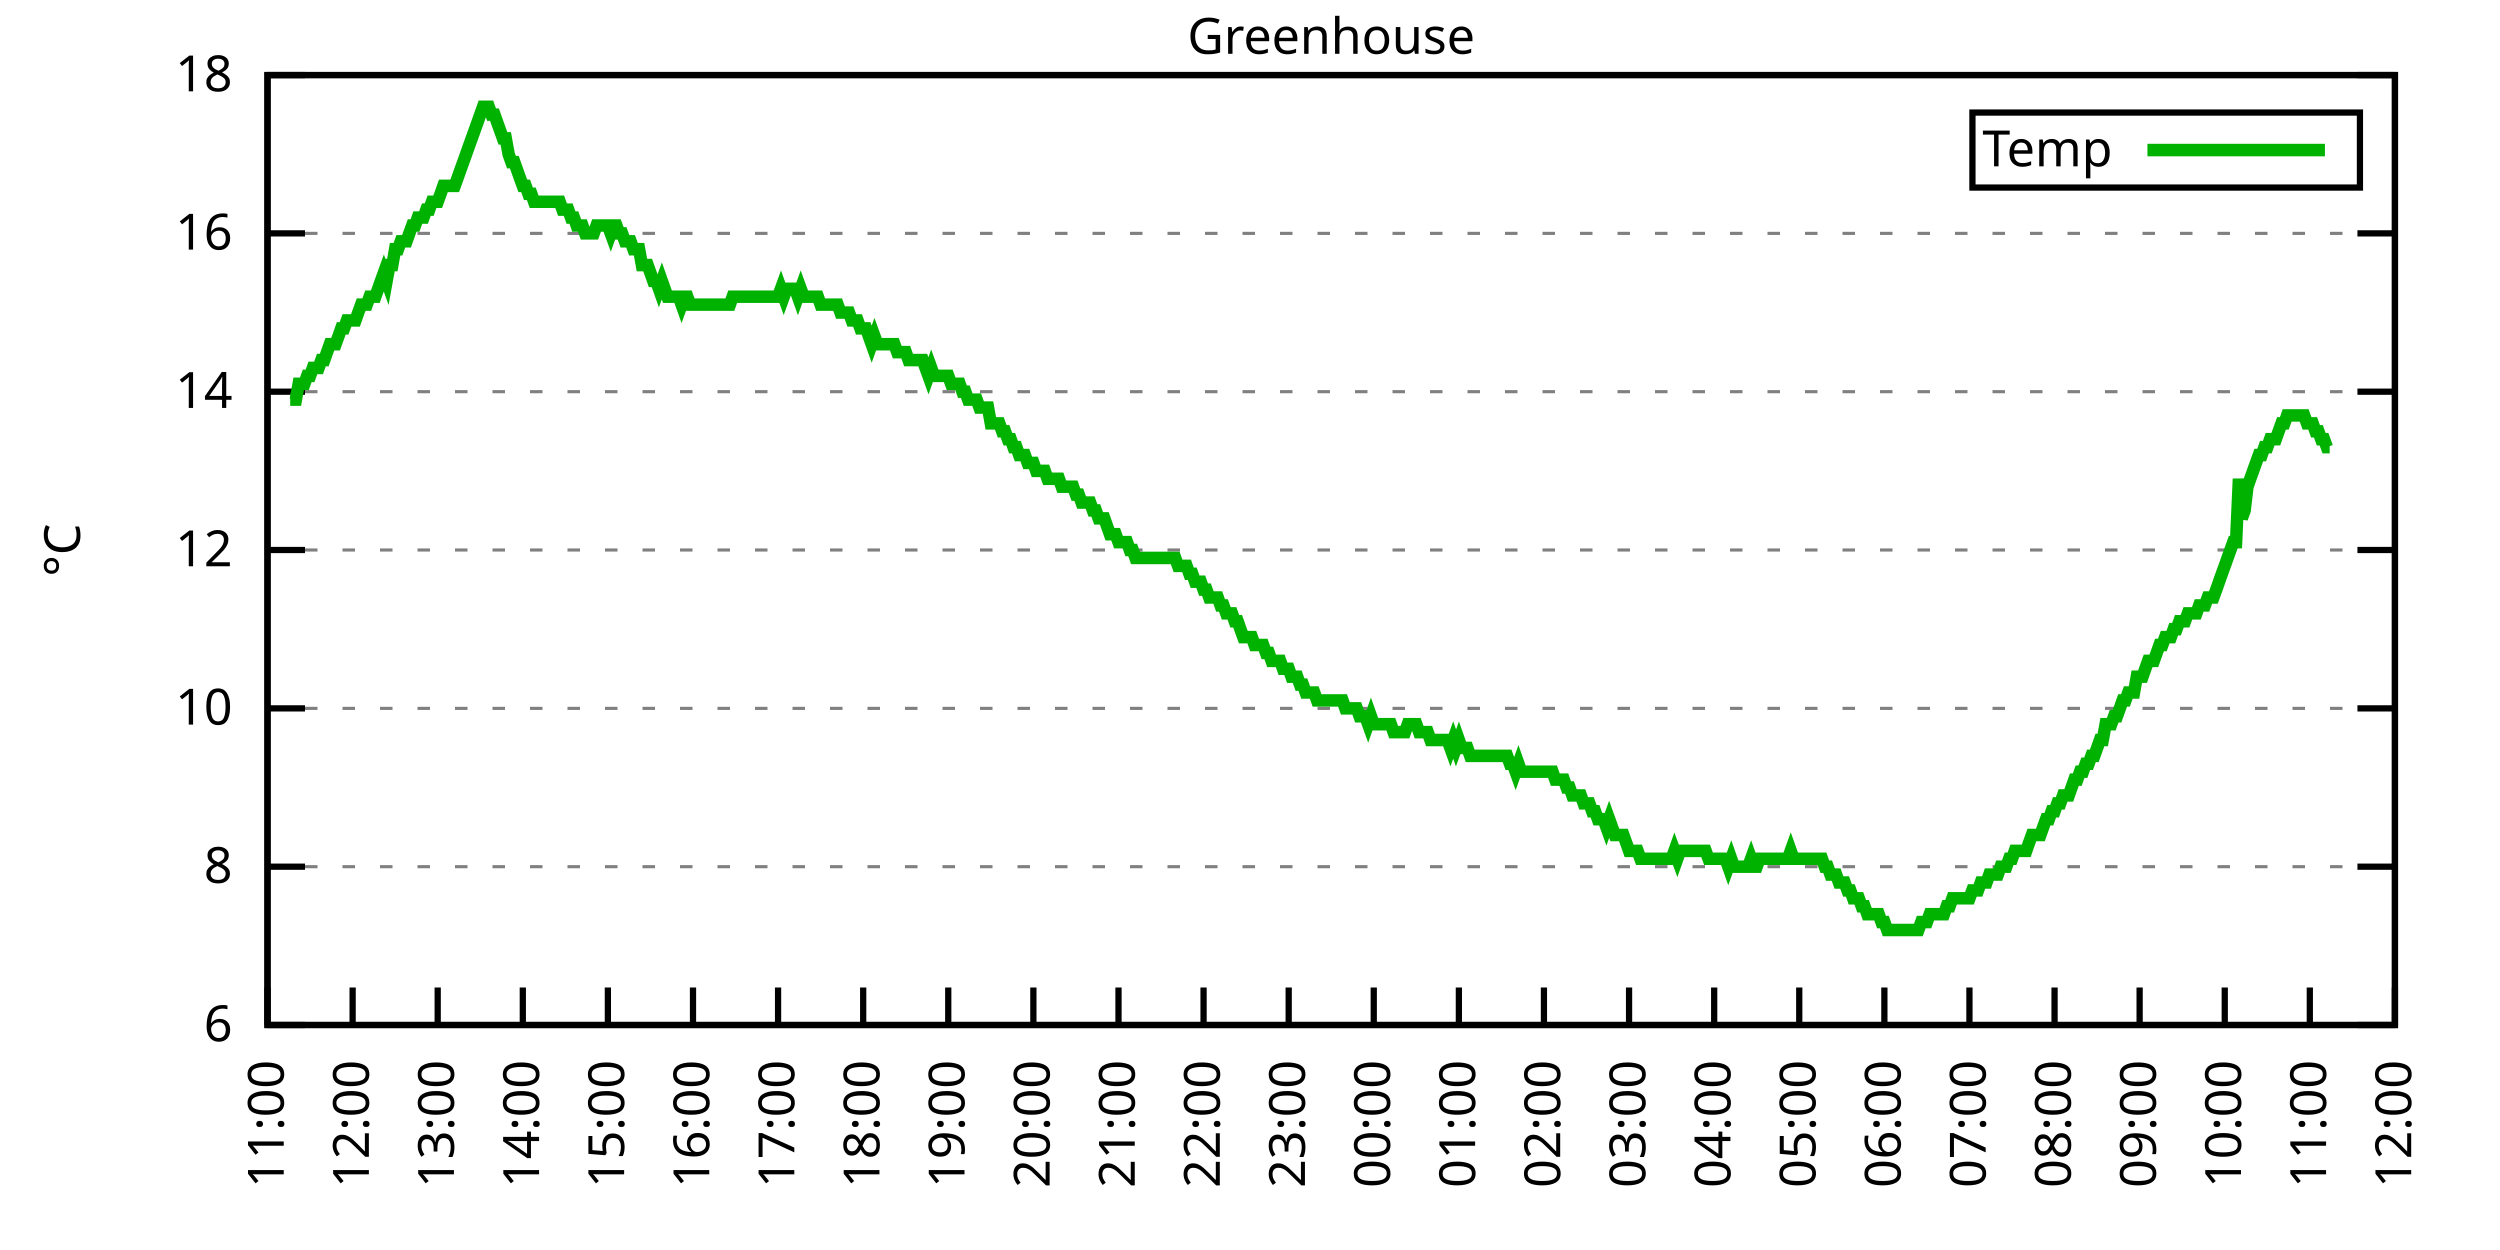
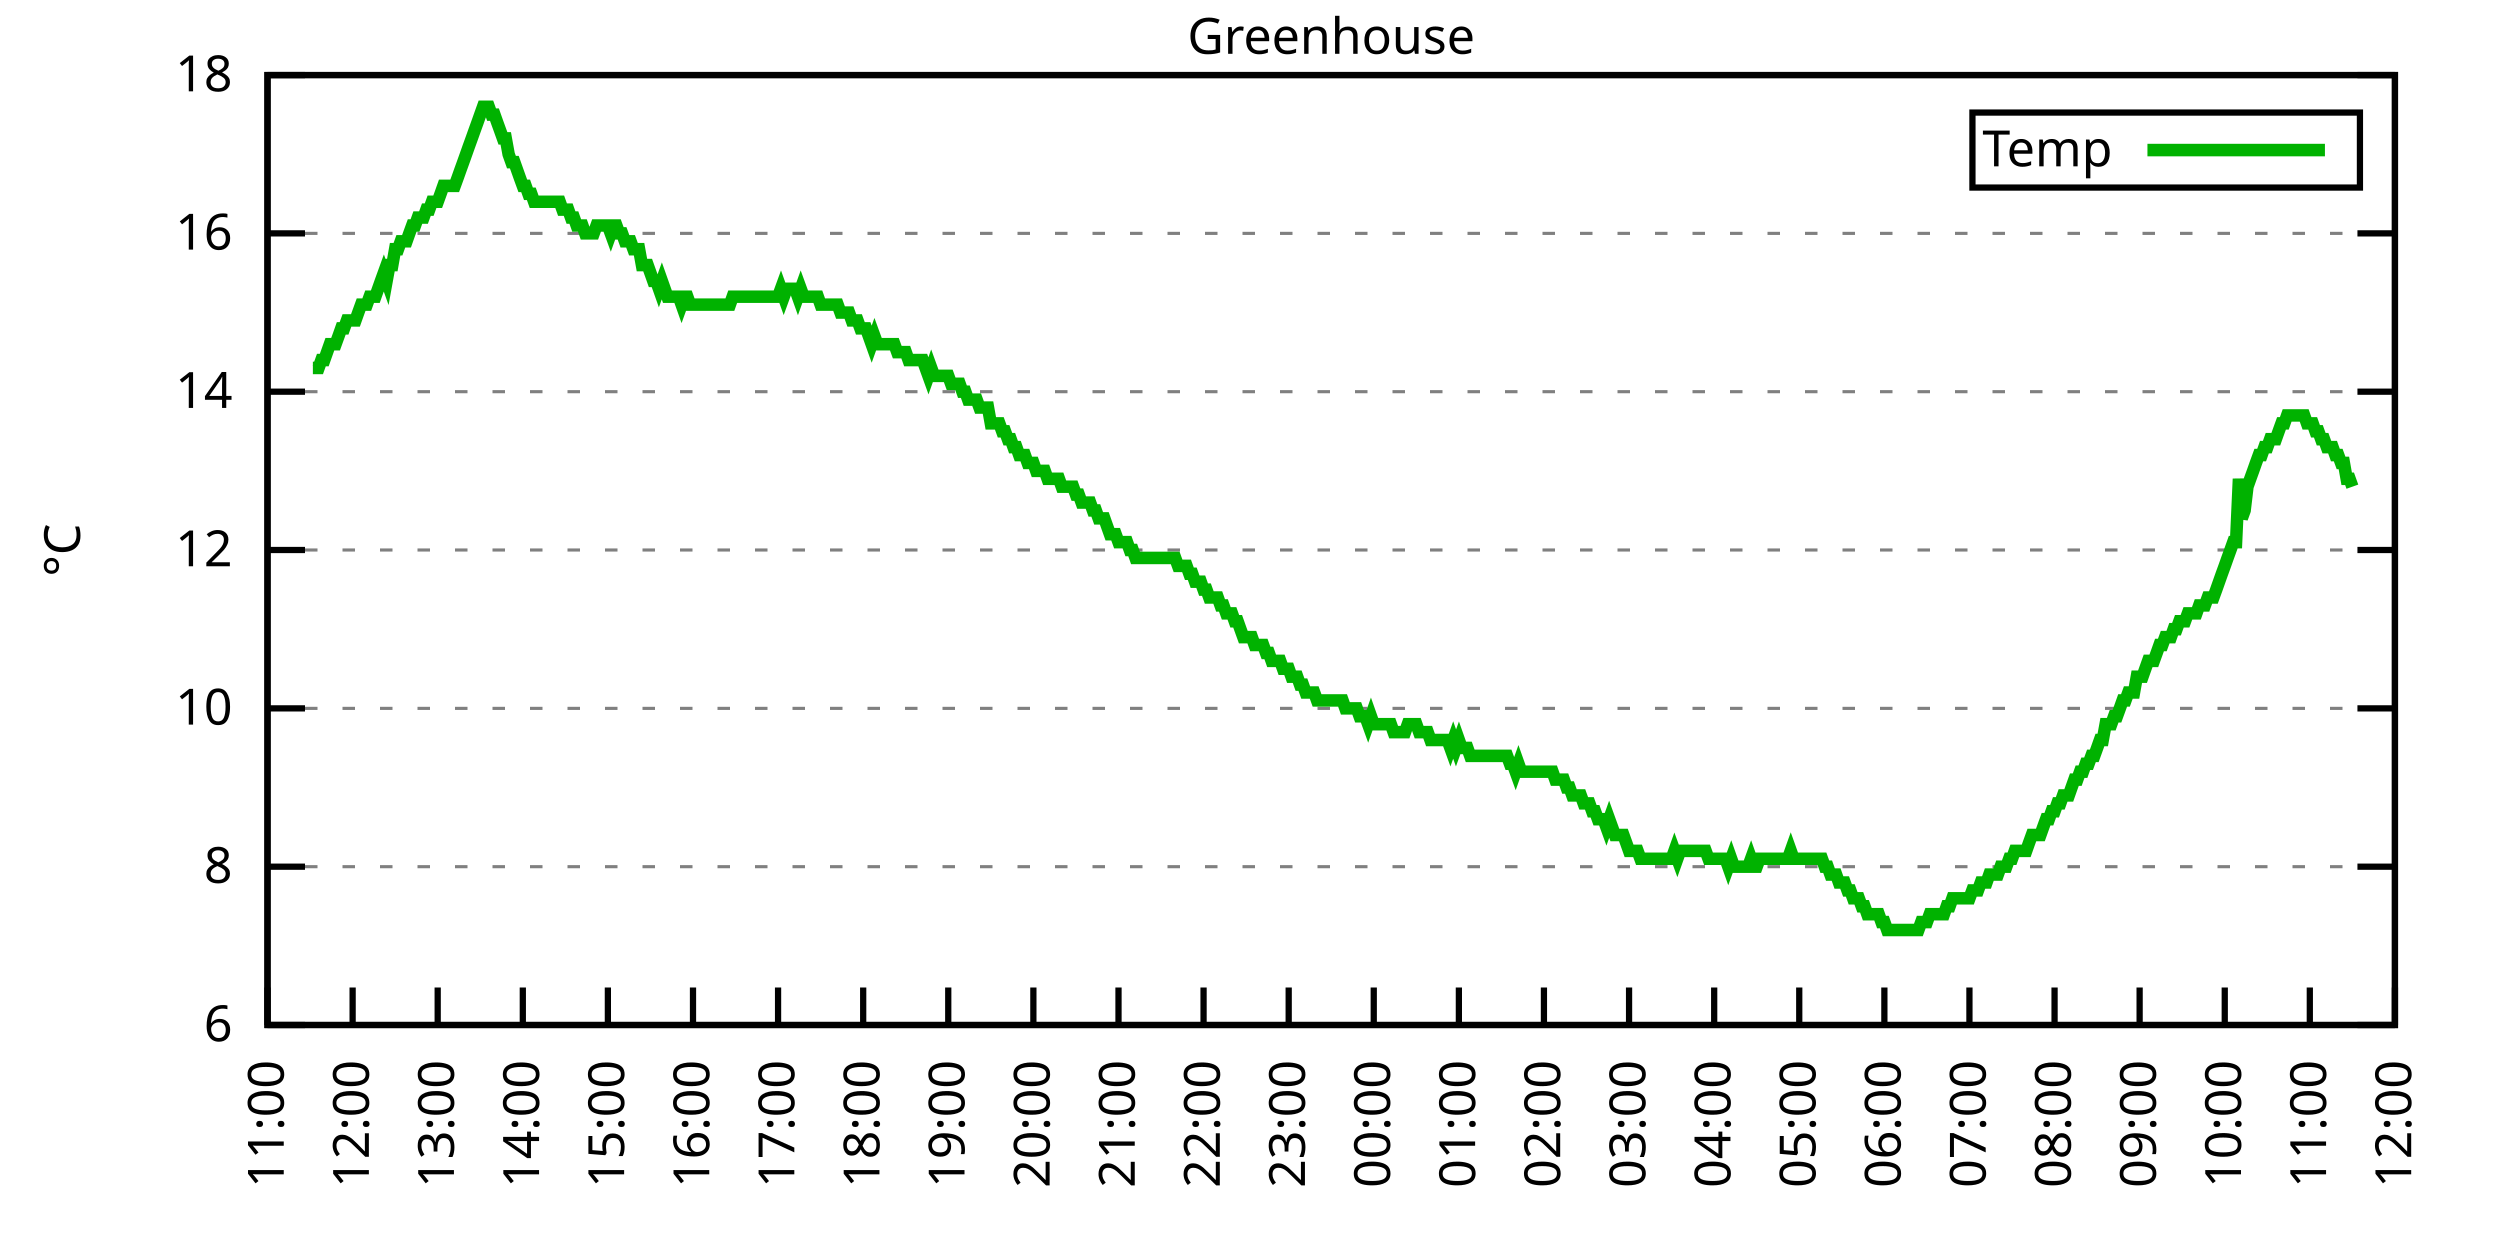
<svg xmlns="http://www.w3.org/2000/svg" xmlns:xlink="http://www.w3.org/1999/xlink" width="400" height="200" viewBox="0 0 400 200">
  <g id="gnuplot_canvas">
    <rect x="0" y="0" width="400" height="200" fill="none" />
    <defs>
      <circle id="gpDot" r="0.5" stroke-width="0.5" stroke="currentColor" />
      <path id="gpPt0" stroke-width="0.333" stroke="currentColor" d="M-1,0 h2 M0,-1 v2" />
      <path id="gpPt1" stroke-width="0.333" stroke="currentColor" d="M-1,-1 L1,1 M1,-1 L-1,1" />
      <path id="gpPt2" stroke-width="0.333" stroke="currentColor" d="M-1,0 L1,0 M0,-1 L0,1 M-1,-1 L1,1 M-1,1 L1,-1" />
      <rect id="gpPt3" stroke-width="0.333" stroke="currentColor" x="-1" y="-1" width="2" height="2" />
      <rect id="gpPt4" stroke-width="0.333" stroke="currentColor" fill="currentColor" x="-1" y="-1" width="2" height="2" />
      <circle id="gpPt5" stroke-width="0.333" stroke="currentColor" cx="0" cy="0" r="1" />
      <use xlink:href="#gpPt5" id="gpPt6" fill="currentColor" stroke="none" />
      <path id="gpPt7" stroke-width="0.333" stroke="currentColor" d="M0,-1.33 L-1.33,0.67 L1.33,0.67 z" />
      <use xlink:href="#gpPt7" id="gpPt8" fill="currentColor" stroke="none" />
      <use xlink:href="#gpPt7" id="gpPt9" stroke="currentColor" transform="rotate(180)" />
      <use xlink:href="#gpPt9" id="gpPt10" fill="currentColor" stroke="none" />
      <use xlink:href="#gpPt3" id="gpPt11" stroke="currentColor" transform="rotate(45)" />
      <use xlink:href="#gpPt11" id="gpPt12" fill="currentColor" stroke="none" />
      <path id="gpPt13" stroke-width="0.333" stroke="currentColor" d="M0,1.330 L1.265,0.411 L0.782,-1.067 L-0.782,-1.076 L-1.265,0.411 z" />
      <use xlink:href="#gpPt13" id="gpPt14" fill="currentColor" stroke="none" />
      <filter id="textbox" filterUnits="objectBoundingBox" x="0" y="0" height="1" width="1">
        <feFlood flood-color="white" flood-opacity="1" result="bgnd" />
        <feComposite in="SourceGraphic" in2="bgnd" operator="atop" />
      </filter>
      <filter id="greybox" filterUnits="objectBoundingBox" x="0" y="0" height="1" width="1">
        <feFlood flood-color="lightgrey" flood-opacity="1" result="grey" />
        <feComposite in="SourceGraphic" in2="grey" operator="atop" />
      </filter>
    </defs>
    <g fill="none" color="white" stroke="currentColor" stroke-width="1.00" stroke-linecap="butt" stroke-linejoin="miter">
</g>
    <g fill="none" color="black" stroke="currentColor" stroke-width="1.00" stroke-linecap="butt" stroke-linejoin="miter">
      <g stroke="none" shape-rendering="crispEdges">
        <polygon fill="rgb(255, 255, 255)" points="42.80,164.00 383.18,164.00 383.18,12.02 42.80,12.02 " />
      </g>
    </g>
    <g fill="none" color="black" stroke="currentColor" stroke-width="1.00" stroke-linecap="butt" stroke-linejoin="miter">
</g>
    <g fill="none" color="black" stroke="black" stroke-width="0.50" stroke-linecap="butt" stroke-linejoin="miter">
</g>
    <g fill="none" color="gray" stroke="currentColor" stroke-width="0.50" stroke-linecap="butt" stroke-linejoin="miter">
      <path stroke="gray" stroke-dasharray="2,4" class="gridline" d="M42.80,164.00 L383.19,164.00  " />
    </g>
    <g fill="none" color="gray" stroke="gray" stroke-width="1.00" stroke-linecap="butt" stroke-linejoin="miter">
</g>
    <g fill="none" color="black" stroke="currentColor" stroke-width="1.00" stroke-linecap="butt" stroke-linejoin="miter">
      <path stroke="black" d="M42.80,164.00 L48.80,164.00 M383.19,164.00 L377.19,164.00  " />
      <g transform="translate(37.20,166.60)" stroke="none" fill="black" font-family="Sans" font-size="8.00" text-anchor="end">
        <text>
          <tspan font-family="Sans"> 6</tspan>
        </text>
      </g>
    </g>
    <g fill="none" color="black" stroke="currentColor" stroke-width="1.00" stroke-linecap="butt" stroke-linejoin="miter">
</g>
    <g fill="none" color="black" stroke="black" stroke-width="0.50" stroke-linecap="butt" stroke-linejoin="miter">
</g>
    <g fill="none" color="gray" stroke="currentColor" stroke-width="0.50" stroke-linecap="butt" stroke-linejoin="miter">
      <path stroke="gray" stroke-dasharray="2,4" class="gridline" d="M42.80,138.67 L383.19,138.67  " />
    </g>
    <g fill="none" color="gray" stroke="gray" stroke-width="1.00" stroke-linecap="butt" stroke-linejoin="miter">
</g>
    <g fill="none" color="black" stroke="currentColor" stroke-width="1.00" stroke-linecap="butt" stroke-linejoin="miter">
      <path stroke="black" d="M42.80,138.67 L48.80,138.67 M383.19,138.67 L377.19,138.67  " />
      <g transform="translate(37.20,141.27)" stroke="none" fill="black" font-family="Sans" font-size="8.00" text-anchor="end">
        <text>
          <tspan font-family="Sans"> 8</tspan>
        </text>
      </g>
    </g>
    <g fill="none" color="black" stroke="currentColor" stroke-width="1.00" stroke-linecap="butt" stroke-linejoin="miter">
</g>
    <g fill="none" color="black" stroke="black" stroke-width="0.50" stroke-linecap="butt" stroke-linejoin="miter">
</g>
    <g fill="none" color="gray" stroke="currentColor" stroke-width="0.50" stroke-linecap="butt" stroke-linejoin="miter">
      <path stroke="gray" stroke-dasharray="2,4" class="gridline" d="M42.80,113.34 L383.19,113.34  " />
    </g>
    <g fill="none" color="gray" stroke="gray" stroke-width="1.00" stroke-linecap="butt" stroke-linejoin="miter">
</g>
    <g fill="none" color="black" stroke="currentColor" stroke-width="1.00" stroke-linecap="butt" stroke-linejoin="miter">
      <path stroke="black" d="M42.80,113.34 L48.80,113.34 M383.19,113.34 L377.19,113.34  " />
      <g transform="translate(37.20,115.94)" stroke="none" fill="black" font-family="Sans" font-size="8.00" text-anchor="end">
        <text>
          <tspan font-family="Sans"> 10</tspan>
        </text>
      </g>
    </g>
    <g fill="none" color="black" stroke="currentColor" stroke-width="1.00" stroke-linecap="butt" stroke-linejoin="miter">
</g>
    <g fill="none" color="black" stroke="black" stroke-width="0.50" stroke-linecap="butt" stroke-linejoin="miter">
</g>
    <g fill="none" color="gray" stroke="currentColor" stroke-width="0.50" stroke-linecap="butt" stroke-linejoin="miter">
      <path stroke="gray" stroke-dasharray="2,4" class="gridline" d="M42.80,88.00 L383.19,88.00  " />
    </g>
    <g fill="none" color="gray" stroke="gray" stroke-width="1.00" stroke-linecap="butt" stroke-linejoin="miter">
</g>
    <g fill="none" color="black" stroke="currentColor" stroke-width="1.00" stroke-linecap="butt" stroke-linejoin="miter">
      <path stroke="black" d="M42.80,88.00 L48.80,88.00 M383.19,88.00 L377.19,88.00  " />
      <g transform="translate(37.20,90.60)" stroke="none" fill="black" font-family="Sans" font-size="8.00" text-anchor="end">
        <text>
          <tspan font-family="Sans"> 12</tspan>
        </text>
      </g>
    </g>
    <g fill="none" color="black" stroke="currentColor" stroke-width="1.00" stroke-linecap="butt" stroke-linejoin="miter">
</g>
    <g fill="none" color="black" stroke="black" stroke-width="0.50" stroke-linecap="butt" stroke-linejoin="miter">
</g>
    <g fill="none" color="gray" stroke="currentColor" stroke-width="0.50" stroke-linecap="butt" stroke-linejoin="miter">
      <path stroke="gray" stroke-dasharray="2,4" class="gridline" d="M42.80,62.67 L383.19,62.67  " />
    </g>
    <g fill="none" color="gray" stroke="gray" stroke-width="1.00" stroke-linecap="butt" stroke-linejoin="miter">
</g>
    <g fill="none" color="black" stroke="currentColor" stroke-width="1.00" stroke-linecap="butt" stroke-linejoin="miter">
      <path stroke="black" d="M42.80,62.67 L48.80,62.67 M383.19,62.67 L377.19,62.67  " />
      <g transform="translate(37.20,65.27)" stroke="none" fill="black" font-family="Sans" font-size="8.00" text-anchor="end">
        <text>
          <tspan font-family="Sans"> 14</tspan>
        </text>
      </g>
    </g>
    <g fill="none" color="black" stroke="currentColor" stroke-width="1.00" stroke-linecap="butt" stroke-linejoin="miter">
</g>
    <g fill="none" color="black" stroke="black" stroke-width="0.50" stroke-linecap="butt" stroke-linejoin="miter">
</g>
    <g fill="none" color="gray" stroke="currentColor" stroke-width="0.50" stroke-linecap="butt" stroke-linejoin="miter">
      <path stroke="gray" stroke-dasharray="2,4" class="gridline" d="M42.80,37.34 L383.19,37.34  " />
    </g>
    <g fill="none" color="gray" stroke="gray" stroke-width="1.00" stroke-linecap="butt" stroke-linejoin="miter">
</g>
    <g fill="none" color="black" stroke="currentColor" stroke-width="1.00" stroke-linecap="butt" stroke-linejoin="miter">
      <path stroke="black" d="M42.80,37.34 L48.80,37.34 M383.19,37.34 L377.19,37.34  " />
      <g transform="translate(37.20,39.94)" stroke="none" fill="black" font-family="Sans" font-size="8.00" text-anchor="end">
        <text>
          <tspan font-family="Sans"> 16</tspan>
        </text>
      </g>
    </g>
    <g fill="none" color="black" stroke="currentColor" stroke-width="1.00" stroke-linecap="butt" stroke-linejoin="miter">
</g>
    <g fill="none" color="black" stroke="black" stroke-width="0.50" stroke-linecap="butt" stroke-linejoin="miter">
</g>
    <g fill="none" color="gray" stroke="currentColor" stroke-width="0.50" stroke-linecap="butt" stroke-linejoin="miter">
      <path stroke="gray" stroke-dasharray="2,4" class="gridline" d="M42.80,12.01 L383.19,12.01  " />
    </g>
    <g fill="none" color="gray" stroke="gray" stroke-width="1.00" stroke-linecap="butt" stroke-linejoin="miter">
</g>
    <g fill="none" color="black" stroke="currentColor" stroke-width="1.00" stroke-linecap="butt" stroke-linejoin="miter">
      <path stroke="black" d="M42.80,12.01 L48.80,12.01 M383.19,12.01 L377.19,12.01  " />
      <g transform="translate(37.20,14.61)" stroke="none" fill="black" font-family="Sans" font-size="8.00" text-anchor="end">
        <text>
          <tspan font-family="Sans"> 18</tspan>
        </text>
      </g>
    </g>
    <g fill="none" color="black" stroke="currentColor" stroke-width="1.00" stroke-linecap="butt" stroke-linejoin="miter">
      <path stroke="black" d="M42.80,164.00 L42.80,158.00  " />
      <g transform="translate(45.40,169.60) rotate(270.00)" stroke="none" fill="black" font-family="Sans" font-size="8.00" text-anchor="end">
        <text>
          <tspan font-family="Sans">11:00</tspan>
        </text>
      </g>
    </g>
    <g fill="none" color="black" stroke="currentColor" stroke-width="1.00" stroke-linecap="butt" stroke-linejoin="miter">
      <path stroke="black" d="M56.42,164.00 L56.42,158.00  " />
      <g transform="translate(59.02,169.60) rotate(270.00)" stroke="none" fill="black" font-family="Sans" font-size="8.00" text-anchor="end">
        <text>
          <tspan font-family="Sans">12:00</tspan>
        </text>
      </g>
    </g>
    <g fill="none" color="black" stroke="currentColor" stroke-width="1.00" stroke-linecap="butt" stroke-linejoin="miter">
      <path stroke="black" d="M70.03,164.00 L70.03,158.00  " />
      <g transform="translate(72.63,169.60) rotate(270.00)" stroke="none" fill="black" font-family="Sans" font-size="8.00" text-anchor="end">
        <text>
          <tspan font-family="Sans">13:00</tspan>
        </text>
      </g>
    </g>
    <g fill="none" color="black" stroke="currentColor" stroke-width="1.00" stroke-linecap="butt" stroke-linejoin="miter">
      <path stroke="black" d="M83.65,164.00 L83.65,158.00  " />
      <g transform="translate(86.25,169.60) rotate(270.00)" stroke="none" fill="black" font-family="Sans" font-size="8.00" text-anchor="end">
        <text>
          <tspan font-family="Sans">14:00</tspan>
        </text>
      </g>
    </g>
    <g fill="none" color="black" stroke="currentColor" stroke-width="1.00" stroke-linecap="butt" stroke-linejoin="miter">
      <path stroke="black" d="M97.26,164.00 L97.26,158.00  " />
      <g transform="translate(99.86,169.60) rotate(270.00)" stroke="none" fill="black" font-family="Sans" font-size="8.00" text-anchor="end">
        <text>
          <tspan font-family="Sans">15:00</tspan>
        </text>
      </g>
    </g>
    <g fill="none" color="black" stroke="currentColor" stroke-width="1.00" stroke-linecap="butt" stroke-linejoin="miter">
      <path stroke="black" d="M110.88,164.00 L110.88,158.00  " />
      <g transform="translate(113.48,169.60) rotate(270.00)" stroke="none" fill="black" font-family="Sans" font-size="8.00" text-anchor="end">
        <text>
          <tspan font-family="Sans">16:00</tspan>
        </text>
      </g>
    </g>
    <g fill="none" color="black" stroke="currentColor" stroke-width="1.00" stroke-linecap="butt" stroke-linejoin="miter">
      <path stroke="black" d="M124.49,164.00 L124.49,158.00  " />
      <g transform="translate(127.09,169.60) rotate(270.00)" stroke="none" fill="black" font-family="Sans" font-size="8.00" text-anchor="end">
        <text>
          <tspan font-family="Sans">17:00</tspan>
        </text>
      </g>
    </g>
    <g fill="none" color="black" stroke="currentColor" stroke-width="1.00" stroke-linecap="butt" stroke-linejoin="miter">
      <path stroke="black" d="M138.11,164.00 L138.11,158.00  " />
      <g transform="translate(140.71,169.60) rotate(270.00)" stroke="none" fill="black" font-family="Sans" font-size="8.00" text-anchor="end">
        <text>
          <tspan font-family="Sans">18:00</tspan>
        </text>
      </g>
    </g>
    <g fill="none" color="black" stroke="currentColor" stroke-width="1.00" stroke-linecap="butt" stroke-linejoin="miter">
      <path stroke="black" d="M151.72,164.00 L151.72,158.00  " />
      <g transform="translate(154.32,169.60) rotate(270.00)" stroke="none" fill="black" font-family="Sans" font-size="8.00" text-anchor="end">
        <text>
          <tspan font-family="Sans">19:00</tspan>
        </text>
      </g>
    </g>
    <g fill="none" color="black" stroke="currentColor" stroke-width="1.00" stroke-linecap="butt" stroke-linejoin="miter">
      <path stroke="black" d="M165.34,164.00 L165.34,158.00  " />
      <g transform="translate(167.94,169.60) rotate(270.00)" stroke="none" fill="black" font-family="Sans" font-size="8.00" text-anchor="end">
        <text>
          <tspan font-family="Sans">20:00</tspan>
        </text>
      </g>
    </g>
    <g fill="none" color="black" stroke="currentColor" stroke-width="1.00" stroke-linecap="butt" stroke-linejoin="miter">
      <path stroke="black" d="M178.96,164.00 L178.96,158.00  " />
      <g transform="translate(181.56,169.60) rotate(270.00)" stroke="none" fill="black" font-family="Sans" font-size="8.00" text-anchor="end">
        <text>
          <tspan font-family="Sans">21:00</tspan>
        </text>
      </g>
    </g>
    <g fill="none" color="black" stroke="currentColor" stroke-width="1.00" stroke-linecap="butt" stroke-linejoin="miter">
      <path stroke="black" d="M192.57,164.00 L192.57,158.00  " />
      <g transform="translate(195.17,169.60) rotate(270.00)" stroke="none" fill="black" font-family="Sans" font-size="8.00" text-anchor="end">
        <text>
          <tspan font-family="Sans">22:00</tspan>
        </text>
      </g>
    </g>
    <g fill="none" color="black" stroke="currentColor" stroke-width="1.00" stroke-linecap="butt" stroke-linejoin="miter">
      <path stroke="black" d="M206.19,164.00 L206.19,158.00  " />
      <g transform="translate(208.79,169.60) rotate(270.00)" stroke="none" fill="black" font-family="Sans" font-size="8.00" text-anchor="end">
        <text>
          <tspan font-family="Sans">23:00</tspan>
        </text>
      </g>
    </g>
    <g fill="none" color="black" stroke="currentColor" stroke-width="1.00" stroke-linecap="butt" stroke-linejoin="miter">
      <path stroke="black" d="M219.80,164.00 L219.80,158.00  " />
      <g transform="translate(222.40,169.60) rotate(270.00)" stroke="none" fill="black" font-family="Sans" font-size="8.00" text-anchor="end">
        <text>
          <tspan font-family="Sans">00:00</tspan>
        </text>
      </g>
    </g>
    <g fill="none" color="black" stroke="currentColor" stroke-width="1.00" stroke-linecap="butt" stroke-linejoin="miter">
      <path stroke="black" d="M233.42,164.00 L233.42,158.00  " />
      <g transform="translate(236.02,169.60) rotate(270.00)" stroke="none" fill="black" font-family="Sans" font-size="8.00" text-anchor="end">
        <text>
          <tspan font-family="Sans">01:00</tspan>
        </text>
      </g>
    </g>
    <g fill="none" color="black" stroke="currentColor" stroke-width="1.00" stroke-linecap="butt" stroke-linejoin="miter">
      <path stroke="black" d="M247.03,164.00 L247.03,158.00  " />
      <g transform="translate(249.63,169.60) rotate(270.00)" stroke="none" fill="black" font-family="Sans" font-size="8.00" text-anchor="end">
        <text>
          <tspan font-family="Sans">02:00</tspan>
        </text>
      </g>
    </g>
    <g fill="none" color="black" stroke="currentColor" stroke-width="1.00" stroke-linecap="butt" stroke-linejoin="miter">
      <path stroke="black" d="M260.65,164.00 L260.65,158.00  " />
      <g transform="translate(263.25,169.60) rotate(270.00)" stroke="none" fill="black" font-family="Sans" font-size="8.00" text-anchor="end">
        <text>
          <tspan font-family="Sans">03:00</tspan>
        </text>
      </g>
    </g>
    <g fill="none" color="black" stroke="currentColor" stroke-width="1.00" stroke-linecap="butt" stroke-linejoin="miter">
      <path stroke="black" d="M274.27,164.00 L274.27,158.00  " />
      <g transform="translate(276.87,169.60) rotate(270.00)" stroke="none" fill="black" font-family="Sans" font-size="8.00" text-anchor="end">
        <text>
          <tspan font-family="Sans">04:00</tspan>
        </text>
      </g>
    </g>
    <g fill="none" color="black" stroke="currentColor" stroke-width="1.00" stroke-linecap="butt" stroke-linejoin="miter">
      <path stroke="black" d="M287.88,164.00 L287.88,158.00  " />
      <g transform="translate(290.48,169.60) rotate(270.00)" stroke="none" fill="black" font-family="Sans" font-size="8.00" text-anchor="end">
        <text>
          <tspan font-family="Sans">05:00</tspan>
        </text>
      </g>
    </g>
    <g fill="none" color="black" stroke="currentColor" stroke-width="1.00" stroke-linecap="butt" stroke-linejoin="miter">
      <path stroke="black" d="M301.50,164.00 L301.50,158.00  " />
      <g transform="translate(304.10,169.60) rotate(270.00)" stroke="none" fill="black" font-family="Sans" font-size="8.00" text-anchor="end">
        <text>
          <tspan font-family="Sans">06:00</tspan>
        </text>
      </g>
    </g>
    <g fill="none" color="black" stroke="currentColor" stroke-width="1.00" stroke-linecap="butt" stroke-linejoin="miter">
      <path stroke="black" d="M315.11,164.00 L315.11,158.00  " />
      <g transform="translate(317.71,169.60) rotate(270.00)" stroke="none" fill="black" font-family="Sans" font-size="8.00" text-anchor="end">
        <text>
          <tspan font-family="Sans">07:00</tspan>
        </text>
      </g>
    </g>
    <g fill="none" color="black" stroke="currentColor" stroke-width="1.00" stroke-linecap="butt" stroke-linejoin="miter">
      <path stroke="black" d="M328.73,164.00 L328.73,158.00  " />
      <g transform="translate(331.33,169.60) rotate(270.00)" stroke="none" fill="black" font-family="Sans" font-size="8.00" text-anchor="end">
        <text>
          <tspan font-family="Sans">08:00</tspan>
        </text>
      </g>
    </g>
    <g fill="none" color="black" stroke="currentColor" stroke-width="1.00" stroke-linecap="butt" stroke-linejoin="miter">
      <path stroke="black" d="M342.34,164.00 L342.34,158.00  " />
      <g transform="translate(344.94,169.60) rotate(270.00)" stroke="none" fill="black" font-family="Sans" font-size="8.00" text-anchor="end">
        <text>
          <tspan font-family="Sans">09:00</tspan>
        </text>
      </g>
    </g>
    <g fill="none" color="black" stroke="currentColor" stroke-width="1.00" stroke-linecap="butt" stroke-linejoin="miter">
      <path stroke="black" d="M355.96,164.00 L355.96,158.00  " />
      <g transform="translate(358.56,169.60) rotate(270.00)" stroke="none" fill="black" font-family="Sans" font-size="8.00" text-anchor="end">
        <text>
          <tspan font-family="Sans">10:00</tspan>
        </text>
      </g>
    </g>
    <g fill="none" color="black" stroke="currentColor" stroke-width="1.00" stroke-linecap="butt" stroke-linejoin="miter">
      <path stroke="black" d="M369.57,164.00 L369.57,158.00  " />
      <g transform="translate(372.17,169.60) rotate(270.00)" stroke="none" fill="black" font-family="Sans" font-size="8.00" text-anchor="end">
        <text>
          <tspan font-family="Sans">11:00</tspan>
        </text>
      </g>
    </g>
    <g fill="none" color="black" stroke="currentColor" stroke-width="1.00" stroke-linecap="butt" stroke-linejoin="miter">
      <path stroke="black" d="M383.19,164.00 L383.19,158.00  " />
      <g transform="translate(385.79,169.60) rotate(270.00)" stroke="none" fill="black" font-family="Sans" font-size="8.00" text-anchor="end">
        <text>
          <tspan font-family="Sans">12:00</tspan>
        </text>
      </g>
    </g>
    <g fill="none" color="black" stroke="currentColor" stroke-width="1.00" stroke-linecap="butt" stroke-linejoin="miter">
</g>
    <g fill="none" color="black" stroke="currentColor" stroke-width="1.00" stroke-linecap="butt" stroke-linejoin="miter">
      <path stroke="black" d="M42.80,12.01 L42.80,164.00 L383.19,164.00 L383.19,12.01 L42.80,12.01 Z  " />
    </g>
    <g fill="none" color="black" stroke="currentColor" stroke-width="1.00" stroke-linecap="butt" stroke-linejoin="miter">
</g>
    <g fill="none" color="black" stroke="currentColor" stroke-width="1.00" stroke-linecap="butt" stroke-linejoin="miter">
      <path stroke="black" d="M315.59,30.01 L315.59,18.01 L377.59,18.01 L377.59,30.01 L315.59,30.01 Z  " />
    </g>
    <g id="Greenhouse_plot_1">
      <g fill="none" color="white" stroke="black" stroke-width="2.00" stroke-linecap="butt" stroke-linejoin="miter">
</g>
      <g fill="none" color="black" stroke="currentColor" stroke-width="2.00" stroke-linecap="butt" stroke-linejoin="miter">
        <g transform="translate(337.99,26.61)" stroke="none" fill="black" font-family="Sans" font-size="8.00" text-anchor="end">
          <text>
            <tspan font-family="Sans">Temp</tspan>
          </text>
        </g>
      </g>
      <g fill="none" color="black" stroke="currentColor" stroke-width="2.00" stroke-linecap="butt" stroke-linejoin="miter">
-         <path stroke="rgb(  0, 178,   0)" d="M343.59,24.01 L371.99,24.01 M46.43,63.94 L46.88,63.94 L47.34,63.94 L47.79,61.41 L48.25,61.41 L48.70,61.41   L49.15,60.14 L49.61,60.14 L50.06,58.87 L50.52,58.87 L50.97,58.87 L51.42,57.61 L51.88,57.61 L52.33,56.34   L52.78,55.07 L53.24,55.07 L53.69,55.07 L54.15,53.81 L54.60,52.54 L55.05,52.54 L55.51,51.27 L55.96,51.27   L56.42,51.27 L56.87,51.27 L57.32,50.01 L57.78,48.74 L58.23,48.74 L58.68,48.74 L59.14,47.47 L59.59,47.47   L60.05,47.47 L60.50,46.21 L60.95,44.94 L61.41,43.67 L61.86,44.94 L62.32,42.41 L62.77,42.41 L63.22,39.87   L63.68,39.87 L64.13,38.61 L64.58,38.61 L65.04,38.61 L65.49,37.34 L65.95,36.08 L66.40,36.08 L66.85,34.81   L67.31,34.81 L67.76,34.81 L68.22,33.54 L68.67,33.54 L69.12,32.28 L69.58,32.28 L70.03,32.28 L70.49,31.01   L70.94,29.74 L71.39,29.74 L71.85,29.74 L72.30,29.74 L72.75,29.74 L73.21,28.48 L73.66,27.21 L74.12,25.94   L74.57,24.68 L75.02,23.41 L75.48,22.14 L75.93,20.88 L76.39,19.61 L76.84,18.34 L77.29,17.08 L77.75,17.08   L78.20,17.08 L78.65,18.34 L79.11,18.34 L79.56,19.61 L80.02,20.88 L80.47,22.14 L80.92,22.14 L81.38,24.68   L81.83,25.94 L82.29,25.94 L82.74,27.21 L83.19,28.48 L83.65,29.74 L84.10,29.74 L84.55,31.01 L85.01,31.01   L85.46,32.28 L85.92,32.28 L86.37,32.28 L86.82,32.28 L87.28,32.28 L87.73,32.28 L88.19,32.28 L88.64,32.28   L89.09,32.28 L89.55,32.28 L90.00,33.54 L90.45,33.54 L90.91,33.54 L91.36,34.81 L91.82,34.81 L92.27,36.08   L92.72,36.08 L93.18,36.08 L93.63,37.34 L94.09,37.34 L94.54,37.34 L94.99,37.34 L95.45,36.08 L95.90,36.08   L96.35,36.08 L96.81,36.08 L97.26,36.08 L97.72,37.34 L98.17,36.08 L98.62,36.08 L99.08,37.34 L99.53,37.34   L99.99,38.61 L100.44,38.61 L100.89,38.61 L101.35,39.87 L101.80,39.87 L102.25,39.87 L102.71,42.41 L103.16,42.41   L103.62,42.41 L104.07,43.67 L104.52,44.94 L104.98,44.94 L105.43,46.21 L105.89,44.94 L106.34,46.21 L106.79,47.47   L107.25,47.47 L107.70,47.47 L108.15,47.47 L108.61,47.47 L109.06,48.74 L109.52,47.47 L109.97,47.47 L110.42,48.74   L110.88,48.74 L111.33,48.74 L111.79,48.74 L112.24,48.74 L112.69,48.74 L113.15,48.74 L113.60,48.74 L114.05,48.74   L114.51,48.74 L114.96,48.74 L115.42,48.74 L115.87,48.74 L116.32,48.74 L116.78,48.74 L117.23,47.47 L117.69,47.47   L118.14,47.47 L118.59,47.47 L119.05,47.47 L119.50,47.47 L119.96,47.47 L120.41,47.47 L120.86,47.47 L121.32,47.47   L121.77,47.47 L122.22,47.47 L122.68,47.47 L123.13,47.47 L123.59,47.47 L124.04,47.47 L124.49,47.47 L124.95,46.21   L125.40,47.47 L125.86,46.21 L126.31,46.21 L126.76,46.21 L127.22,46.21 L127.67,47.47 L128.12,46.21 L128.58,47.47   L129.03,47.47 L129.49,47.47 L129.94,47.47 L130.39,47.47 L130.85,47.47 L131.30,48.74 L131.76,48.74 L132.21,48.74   L132.66,48.74 L133.12,48.74 L133.57,48.74 L134.02,48.74 L134.48,50.01 L134.93,50.01 L135.39,50.01 L135.84,50.01   L136.29,51.27 L136.75,51.27 L137.20,51.27 L137.66,52.54 L138.11,52.54 L138.56,52.54 L139.02,53.81 L139.47,55.07   L139.92,53.81 L140.38,55.07 L140.83,55.07 L141.29,55.07 L141.74,55.07 L142.19,55.07 L142.65,55.07 L143.10,55.07   L143.56,56.34 L144.01,56.34 L144.46,56.34 L144.92,56.34 L145.37,57.61 L145.82,57.61 L146.28,57.61 L146.73,57.61   L147.19,57.61 L147.64,57.61 L148.09,58.87 L148.55,60.14 L149.00,58.87 L149.46,60.14 L149.91,60.14 L150.36,60.14   L150.82,60.14 L151.27,60.14 L151.72,60.14 L152.18,61.41 L152.63,61.41 L153.09,61.41 L153.54,61.41 L153.99,62.67   L154.45,62.67 L154.90,63.94 L155.36,63.94 L155.81,63.94 L156.26,63.94 L156.72,65.21 L157.17,65.21 L157.62,65.21   L158.08,65.21 L158.53,67.74 L158.99,67.74 L159.44,67.74 L159.89,67.74 L160.35,69.01 L160.80,69.01 L161.26,70.27   L161.71,70.27 L162.16,71.54 L162.62,71.54 L163.07,72.81 L163.52,72.81 L163.98,72.81 L164.43,74.07 L164.89,74.07   L165.34,74.07 L165.79,75.34 L166.25,75.34 L166.70,75.34 L167.16,75.34 L167.61,76.61 L168.06,76.61 L168.52,76.61   L168.97,76.61 L169.43,76.61 L169.88,77.87 L170.33,77.87 L170.79,77.87 L171.24,77.87 L171.69,77.87 L172.15,79.14   L172.60,79.14 L173.06,80.41 L173.51,80.41 L173.96,80.41 L174.42,80.41 L174.87,81.67 L175.33,81.67 L175.78,82.94   L176.23,82.94 L176.69,82.94 L177.14,84.21 L177.59,85.47 L178.05,85.47 L178.50,85.47 L178.96,86.74 L179.41,86.74   L179.86,86.74 L180.32,86.74 L180.77,88.00 L181.23,88.00 L181.68,89.27 L182.13,89.27 L182.59,89.27 L183.04,89.27   L183.49,89.27 L183.95,89.27 L184.40,89.27 L184.86,89.27 L185.31,89.27 L185.76,89.27 L186.22,89.27 L186.67,89.27   L187.13,89.27 L187.58,89.27 L188.03,89.27 L188.49,90.54 L188.94,90.54 L189.39,90.54 L189.85,90.54 L190.30,91.80   L190.76,91.80 L191.21,93.07 L191.66,93.07 L192.12,93.07 L192.57,94.34 L193.03,94.34 L193.48,95.60 L193.93,95.60   L194.39,95.60 L194.84,95.60 L195.29,96.87 L195.75,96.87 L196.20,98.14 L196.66,98.14 L197.11,98.14 L197.56,99.40   L198.02,99.40 L198.47,100.67 L198.93,101.94 L199.38,101.94 L199.83,101.94 L200.29,101.94 L200.74,103.20 L201.19,103.20   L201.65,103.20 L202.10,103.20 L202.56,104.47 L203.01,104.47 L203.46,105.74 L203.92,105.74 L204.37,105.74 L204.83,105.74   L205.28,107.00 L205.73,107.00 L206.19,107.00 L206.64,108.27 L207.09,108.27 L207.55,108.27 L208.00,109.54 L208.46,109.54   L208.91,110.80 L209.36,110.80 L209.82,110.80 L210.27,110.80 L210.73,112.07 L211.18,112.07 L211.63,112.07 L212.09,112.07   L212.54,112.07 L213.00,112.07 L213.45,112.07 L213.90,112.07 L214.36,112.07 L214.81,112.07 L215.26,113.34 L215.72,113.34   L216.17,113.34 L216.63,113.34 L217.08,113.34 L217.53,114.60 L217.99,114.60 L218.44,114.60 L218.90,115.87 L219.35,114.60   L219.80,115.87 L220.26,115.87 L220.71,115.87 L221.16,115.87 L221.62,115.87 L222.07,115.87 L222.53,115.87 L222.98,117.14   L223.43,117.14 L223.89,117.14 L224.34,117.14 L224.80,117.14 L225.25,115.87 L225.70,115.87 L226.16,115.87 L226.61,115.87   L227.06,117.14 L227.52,117.14 L227.97,117.14 L228.43,117.14 L228.88,118.40 L229.33,118.40 L229.79,118.40 L230.24,118.40   L230.70,118.40 L231.15,118.40 L231.60,118.40 L232.06,119.67 L232.51,118.40 L232.96,119.67 L233.42,118.40 L233.87,119.67   L234.33,119.67 L234.78,119.67 L235.23,120.94 L235.69,120.94 L236.14,120.94 L236.60,120.94 L237.05,120.94 L237.50,120.94   L237.96,120.94 L238.41,120.94 L238.86,120.94 L239.32,120.94 L239.77,120.94 L240.23,120.94 L240.68,120.94 L241.13,120.94   L241.59,122.20 L242.04,122.20 L242.50,123.47 L242.95,122.20 L243.40,123.47 L243.86,123.47 L244.31,123.47 L244.76,123.47   L245.22,123.47 L245.67,123.47 L246.13,123.47 L246.58,123.47 L247.03,123.47 L247.49,123.47 L247.94,123.47 L248.40,123.47   L248.85,124.74 L249.30,124.74 L249.76,124.74 L250.21,124.74 L250.66,126.00 L251.12,126.00 L251.57,127.27 L252.03,127.27   L252.48,127.27 L252.93,127.27 L253.39,128.54 L253.84,128.54 L254.30,128.54 L254.75,129.80 L255.20,129.80 L255.66,131.07   L256.11,131.07 L256.56,131.07 L257.02,132.34 L257.47,131.07 L257.93,132.34 L258.38,133.60 L258.83,133.60 L259.29,133.60   L259.74,133.60 L260.20,134.87 L260.65,136.14 L261.10,136.14 L261.56,136.14 L262.01,136.14 L262.47,137.40 L262.92,137.40   L263.37,137.40 L263.83,137.40 L264.28,137.40 L264.73,137.40 L265.19,137.40 L265.64,137.40 L266.10,137.40 L266.55,137.40   L267.00,137.40 L267.46,137.40 L267.91,136.14 L268.37,137.40 L268.82,136.14 L269.27,136.14 L269.73,136.14 L270.18,136.14   L270.63,136.14 L271.09,136.14 L271.54,136.14 L272.00,136.14 L272.45,136.14 L272.90,136.14 L273.36,137.40 L273.81,137.40   L274.27,137.40 L274.72,137.40 L275.17,137.40 L275.63,137.40 L276.08,137.40 L276.53,138.67 L276.99,137.40 L277.44,138.67   L277.90,138.67 L278.35,138.67 L278.80,138.67 L279.26,138.67 L279.71,138.67 L280.17,137.40 L280.62,138.67 L281.07,138.67   L281.53,137.40 L281.98,137.40 L282.43,137.40 L282.89,137.40 L283.34,137.40 L283.80,137.40 L284.25,137.40 L284.70,137.40   L285.16,137.40 L285.61,137.40 L286.07,137.40 L286.52,136.14 L286.97,137.40 L287.43,137.40 L287.88,137.40 L288.33,137.40   L288.79,137.40 L289.24,137.40 L289.70,137.40 L290.15,137.40 L290.60,137.40 L291.06,137.40 L291.51,137.40 L291.97,138.67   L292.42,138.67 L292.87,139.93 L293.33,139.93 L293.78,139.93 L294.23,141.20 L294.69,141.20 L295.14,141.20 L295.60,142.47   L296.05,142.47 L296.50,143.73 L296.96,143.73 L297.41,143.73 L297.87,145.00 L298.32,145.00 L298.77,146.27 L299.23,146.27   L299.68,146.27 L300.13,146.27 L300.59,146.27 L301.04,147.53 L301.50,147.53 L301.95,148.80 L302.40,148.80 L302.86,148.80   L303.31,148.80 L303.77,148.80 L304.22,148.80 L304.67,148.80 L305.13,148.80 L305.58,148.80 L306.03,148.80 L306.49,148.80   L306.94,148.80 L307.40,147.53 L307.85,147.53 L308.30,147.53 L308.76,146.27 L309.21,146.27 L309.67,146.27 L310.12,146.27   L310.57,146.27 L311.03,146.27 L311.48,145.00 L311.94,145.00 L312.39,143.73 L312.84,143.73 L313.30,143.73 L313.75,143.73   L314.20,143.73 L314.66,143.73 L315.11,143.73 L315.57,142.47 L316.02,142.47 L316.47,142.47 L316.93,141.20 L317.38,141.20   L317.84,141.20 L318.29,139.93 L318.74,139.93 L319.20,139.93 L319.65,139.93 L320.10,138.67 L320.56,138.67 L321.01,138.67   L321.47,137.40 L321.92,137.40 L322.37,136.14 L322.83,136.14 L323.28,136.14 L323.74,136.14 L324.19,136.14 L324.64,134.87   L325.10,133.60 L325.55,133.60 L326.00,133.60 L326.46,133.60 L326.91,132.34 L327.37,131.07 L327.82,131.07 L328.27,129.80   L328.73,129.80 L329.18,128.54 L329.64,128.54 L330.09,127.27 L330.54,127.27 L331.00,127.27 L331.45,126.00 L331.90,124.74   L332.36,124.74 L332.81,123.47 L333.27,123.47 L333.72,122.20 L334.17,122.20 L334.63,120.94 L335.08,120.94 L335.54,119.67   L335.99,118.40 L336.44,118.40 L336.90,115.87 L337.35,115.87 L337.80,115.87 L338.26,114.60 L338.71,114.60 L339.17,113.34   L339.62,112.07 L340.07,112.07 L340.53,110.80 L340.98,110.80 L341.44,110.80 L341.89,108.27 L342.34,108.27 L342.80,108.27   L343.25,107.00 L343.70,105.74 L344.16,105.74 L344.61,105.74 L345.07,104.47 L345.52,103.20 L345.97,103.20 L346.43,101.94   L346.88,101.94 L347.34,101.94 L347.79,100.67 L348.24,100.67 L348.70,99.40 L349.15,99.40 L349.60,99.40 L350.06,98.14   L350.51,98.14 L350.97,98.14 L351.42,98.14 L351.87,96.87 L352.33,96.87 L352.78,96.87 L353.24,95.60 L353.69,95.60   L354.14,95.60 L354.60,94.34 L355.05,93.07 L355.50,91.80 L355.96,90.54 L356.41,89.27 L356.87,88.00 L357.32,86.74   L357.77,86.74 L358.23,76.61 L358.68,82.94 L359.14,81.67 L359.59,77.87 L360.04,76.61 L360.50,75.34 L360.95,74.07   L361.41,72.81 L361.86,72.81 L362.31,71.54 L362.77,71.54 L363.22,70.27 L363.67,70.27 L364.13,70.27 L364.58,69.01   L365.04,67.74 L365.49,67.74 L365.94,66.47 L366.40,66.47 L366.85,66.47 L367.31,66.47 L367.76,66.47 L368.21,66.47   L368.67,66.47 L369.12,67.74 L369.57,67.74 L370.03,67.74 L370.48,69.01 L370.94,69.01 L371.39,70.27 L371.84,70.27   L372.30,71.54 L372.75,71.54  " />
+         <path stroke="rgb(  0, 178,   0)" d="M343.59,24.01 L371.99,24.01 M50.06,58.87 L50.52,58.87 L50.97,58.87 L51.42,57.61 L51.88,57.61 L52.33,56.34   L52.78,55.07 L53.24,55.07 L53.69,55.07 L54.15,53.81 L54.60,52.54 L55.05,52.54 L55.51,51.27 L55.96,51.27   L56.42,51.27 L56.87,51.27 L57.32,50.01 L57.78,48.74 L58.23,48.74 L58.68,48.74 L59.14,47.47 L59.59,47.47   L60.05,47.47 L60.50,46.21 L60.95,44.94 L61.41,43.67 L61.86,44.94 L62.32,42.41 L62.77,42.41 L63.22,39.87   L63.68,39.87 L64.13,38.61 L64.58,38.61 L65.04,38.61 L65.49,37.34 L65.95,36.08 L66.40,36.08 L66.85,34.81   L67.31,34.81 L67.76,34.81 L68.22,33.54 L68.67,33.54 L69.12,32.28 L69.58,32.28 L70.03,32.28 L70.49,31.01   L70.94,29.74 L71.39,29.74 L71.85,29.74 L72.30,29.74 L72.75,29.74 L73.21,28.48 L73.66,27.21 L74.12,25.94   L74.57,24.68 L75.02,23.41 L75.48,22.14 L75.93,20.88 L76.39,19.61 L76.84,18.34 L77.29,17.08 L77.75,17.08   L78.20,17.08 L78.65,18.34 L79.11,18.34 L79.56,19.61 L80.02,20.88 L80.47,22.14 L80.92,22.14 L81.38,24.68   L81.83,25.94 L82.29,25.94 L82.74,27.21 L83.19,28.48 L83.65,29.74 L84.10,29.74 L84.55,31.01 L85.01,31.01   L85.46,32.28 L85.92,32.28 L86.37,32.28 L86.82,32.28 L87.28,32.28 L87.73,32.28 L88.19,32.28 L88.64,32.28   L89.09,32.28 L89.55,32.28 L90.00,33.54 L90.45,33.54 L90.91,33.54 L91.36,34.81 L91.82,34.81 L92.27,36.08   L92.72,36.08 L93.18,36.08 L93.63,37.34 L94.09,37.34 L94.54,37.34 L94.99,37.34 L95.45,36.08 L95.90,36.08   L96.35,36.08 L96.81,36.08 L97.26,36.08 L97.72,37.34 L98.17,36.08 L98.62,36.08 L99.08,37.34 L99.53,37.34   L99.99,38.61 L100.44,38.61 L100.89,38.61 L101.35,39.87 L101.80,39.87 L102.25,39.87 L102.71,42.41 L103.16,42.41   L103.62,42.41 L104.07,43.67 L104.52,44.94 L104.98,44.94 L105.43,46.21 L105.89,44.94 L106.34,46.21 L106.79,47.47   L107.25,47.47 L107.70,47.47 L108.15,47.47 L108.61,47.47 L109.06,48.74 L109.52,47.47 L109.97,47.47 L110.42,48.74   L110.88,48.74 L111.33,48.74 L111.79,48.74 L112.24,48.74 L112.69,48.74 L113.15,48.74 L113.60,48.74 L114.05,48.74   L114.51,48.74 L114.96,48.74 L115.42,48.74 L115.87,48.74 L116.32,48.74 L116.78,48.74 L117.23,47.47 L117.69,47.47   L118.14,47.47 L118.59,47.47 L119.05,47.47 L119.50,47.47 L119.96,47.47 L120.41,47.47 L120.86,47.47 L121.32,47.47   L121.77,47.47 L122.22,47.47 L122.68,47.47 L123.13,47.47 L123.59,47.47 L124.04,47.47 L124.49,47.47 L124.95,46.21   L125.40,47.47 L125.86,46.21 L126.31,46.21 L126.76,46.21 L127.22,46.21 L127.67,47.47 L128.12,46.21 L128.58,47.47   L129.03,47.47 L129.49,47.47 L129.94,47.47 L130.39,47.47 L130.85,47.47 L131.30,48.74 L131.76,48.74 L132.21,48.74   L132.66,48.74 L133.12,48.74 L133.57,48.74 L134.02,48.74 L134.48,50.01 L134.93,50.01 L135.39,50.01 L135.84,50.01   L136.29,51.27 L136.75,51.27 L137.20,51.27 L137.66,52.54 L138.11,52.54 L138.56,52.54 L139.02,53.81 L139.47,55.07   L139.92,53.81 L140.38,55.07 L140.83,55.07 L141.29,55.07 L141.74,55.07 L142.19,55.07 L142.65,55.07 L143.10,55.07   L143.56,56.34 L144.01,56.34 L144.46,56.34 L144.92,56.34 L145.37,57.61 L145.82,57.61 L146.28,57.61 L146.73,57.61   L147.19,57.61 L147.64,57.61 L148.09,58.87 L148.55,60.14 L149.00,58.87 L149.46,60.14 L149.91,60.14 L150.36,60.14   L150.82,60.14 L151.27,60.14 L151.72,60.14 L152.18,61.41 L152.63,61.41 L153.09,61.41 L153.54,61.41 L153.99,62.67   L154.45,62.67 L154.90,63.94 L155.36,63.94 L155.81,63.94 L156.26,63.94 L156.72,65.21 L157.17,65.21 L157.62,65.21   L158.08,65.21 L158.53,67.74 L158.99,67.74 L159.44,67.74 L159.89,67.74 L160.35,69.01 L160.80,69.01 L161.26,70.27   L161.71,70.27 L162.16,71.54 L162.62,71.54 L163.07,72.81 L163.52,72.81 L163.98,72.81 L164.43,74.07 L164.89,74.07   L165.34,74.07 L165.79,75.34 L166.25,75.34 L166.70,75.34 L167.16,75.34 L167.61,76.61 L168.06,76.61 L168.52,76.61   L168.97,76.61 L169.43,76.61 L169.88,77.87 L170.33,77.87 L170.79,77.87 L171.24,77.87 L171.69,77.87 L172.15,79.14   L172.60,79.14 L173.06,80.41 L173.51,80.41 L173.96,80.41 L174.42,80.41 L174.87,81.67 L175.33,81.67 L175.78,82.94   L176.23,82.94 L176.69,82.94 L177.14,84.21 L177.59,85.47 L178.05,85.47 L178.50,85.47 L178.96,86.74 L179.41,86.74   L179.86,86.74 L180.32,86.74 L180.77,88.00 L181.23,88.00 L181.68,89.27 L182.13,89.27 L182.59,89.27 L183.04,89.27   L183.49,89.27 L183.95,89.27 L184.40,89.27 L184.86,89.27 L185.31,89.27 L185.76,89.27 L186.22,89.27 L186.67,89.27   L187.13,89.27 L187.58,89.27 L188.03,89.27 L188.49,90.54 L188.94,90.54 L189.39,90.54 L189.85,90.54 L190.30,91.80   L190.76,91.80 L191.21,93.07 L191.66,93.07 L192.12,93.07 L192.57,94.34 L193.03,94.34 L193.48,95.60 L193.93,95.60   L194.39,95.60 L194.84,95.60 L195.29,96.87 L195.75,96.87 L196.20,98.14 L196.66,98.14 L197.11,98.14 L197.56,99.40   L198.02,99.40 L198.47,100.67 L198.93,101.94 L199.38,101.94 L199.83,101.94 L200.29,101.94 L200.74,103.20 L201.19,103.20   L201.65,103.20 L202.10,103.20 L202.56,104.47 L203.01,104.47 L203.46,105.74 L203.92,105.74 L204.37,105.74 L204.83,105.74   L205.28,107.00 L205.73,107.00 L206.19,107.00 L206.64,108.27 L207.09,108.27 L207.55,108.27 L208.00,109.54 L208.46,109.54   L208.91,110.80 L209.36,110.80 L209.82,110.80 L210.27,110.80 L210.73,112.07 L211.18,112.07 L211.63,112.07 L212.09,112.07   L212.54,112.07 L213.00,112.07 L213.45,112.07 L213.90,112.07 L214.36,112.07 L214.81,112.07 L215.26,113.34 L215.72,113.34   L216.17,113.34 L216.63,113.34 L217.08,113.34 L217.53,114.60 L217.99,114.60 L218.44,114.60 L218.90,115.87 L219.35,114.60   L219.80,115.87 L220.26,115.87 L220.71,115.87 L221.16,115.87 L221.62,115.87 L222.07,115.87 L222.53,115.87 L222.98,117.14   L223.43,117.14 L223.89,117.14 L224.34,117.14 L224.80,117.14 L225.25,115.87 L225.70,115.87 L226.16,115.87 L226.61,115.87   L227.06,117.14 L227.52,117.14 L227.97,117.14 L228.43,117.14 L228.88,118.40 L229.33,118.40 L229.79,118.40 L230.24,118.40   L230.70,118.40 L231.15,118.40 L231.60,118.40 L232.06,119.67 L232.51,118.40 L232.96,119.67 L233.42,118.40 L233.87,119.67   L234.33,119.67 L234.78,119.67 L235.23,120.94 L235.69,120.94 L236.14,120.94 L236.60,120.94 L237.05,120.94 L237.50,120.94   L237.96,120.94 L238.41,120.94 L238.86,120.94 L239.32,120.94 L239.77,120.94 L240.23,120.94 L240.68,120.94 L241.13,120.94   L241.59,122.20 L242.04,122.20 L242.50,123.47 L242.95,122.20 L243.40,123.47 L243.86,123.47 L244.31,123.47 L244.76,123.47   L245.22,123.47 L245.67,123.47 L246.13,123.47 L246.58,123.47 L247.03,123.47 L247.49,123.47 L247.94,123.47 L248.40,123.47   L248.85,124.74 L249.30,124.74 L249.76,124.74 L250.21,124.74 L250.66,126.00 L251.12,126.00 L251.57,127.27 L252.03,127.27   L252.48,127.27 L252.93,127.27 L253.39,128.54 L253.84,128.54 L254.30,128.54 L254.75,129.80 L255.20,129.80 L255.66,131.07   L256.11,131.07 L256.56,131.07 L257.02,132.34 L257.47,131.07 L257.93,132.34 L258.38,133.60 L258.83,133.60 L259.29,133.60   L259.74,133.60 L260.20,134.87 L260.65,136.14 L261.10,136.14 L261.56,136.14 L262.01,136.14 L262.47,137.40 L262.92,137.40   L263.37,137.40 L263.83,137.40 L264.28,137.40 L264.73,137.40 L265.19,137.40 L265.64,137.40 L266.10,137.40 L266.55,137.40   L267.00,137.40 L267.46,137.40 L267.91,136.14 L268.37,137.40 L268.82,136.14 L269.27,136.14 L269.73,136.14 L270.18,136.14   L270.63,136.14 L271.09,136.14 L271.54,136.14 L272.00,136.14 L272.45,136.14 L272.90,136.14 L273.36,137.40 L273.81,137.40   L274.27,137.40 L274.72,137.40 L275.17,137.40 L275.63,137.40 L276.08,137.40 L276.53,138.67 L276.99,137.40 L277.44,138.67   L277.90,138.67 L278.35,138.67 L278.80,138.67 L279.26,138.67 L279.71,138.67 L280.17,137.40 L280.62,138.67 L281.07,138.67   L281.53,137.40 L281.98,137.40 L282.43,137.40 L282.89,137.40 L283.34,137.40 L283.80,137.40 L284.25,137.40 L284.70,137.40   L285.16,137.40 L285.61,137.40 L286.07,137.40 L286.52,136.14 L286.97,137.40 L287.43,137.40 L287.88,137.40 L288.33,137.40   L288.79,137.40 L289.24,137.40 L289.70,137.40 L290.15,137.40 L290.60,137.40 L291.06,137.40 L291.51,137.40 L291.97,138.67   L292.42,138.67 L292.87,139.93 L293.33,139.93 L293.78,139.93 L294.23,141.20 L294.69,141.20 L295.14,141.20 L295.60,142.47   L296.05,142.47 L296.50,143.73 L296.96,143.73 L297.41,143.73 L297.87,145.00 L298.32,145.00 L298.77,146.27 L299.23,146.27   L299.68,146.27 L300.13,146.27 L300.59,146.27 L301.04,147.53 L301.50,147.53 L301.95,148.80 L302.40,148.80 L302.86,148.80   L303.31,148.80 L303.77,148.80 L304.22,148.80 L304.67,148.80 L305.13,148.80 L305.58,148.80 L306.03,148.80 L306.49,148.80   L306.94,148.80 L307.40,147.53 L307.85,147.53 L308.30,147.53 L308.76,146.27 L309.21,146.27 L309.67,146.27 L310.12,146.27   L310.57,146.27 L311.03,146.27 L311.48,145.00 L311.94,145.00 L312.39,143.73 L312.84,143.73 L313.30,143.73 L313.75,143.73   L314.20,143.73 L314.66,143.73 L315.11,143.73 L315.57,142.47 L316.02,142.47 L316.47,142.47 L316.93,141.20 L317.38,141.20   L317.84,141.20 L318.29,139.93 L318.74,139.93 L319.20,139.93 L319.65,139.93 L320.10,138.67 L320.56,138.67 L321.01,138.67   L321.47,137.40 L321.92,137.40 L322.37,136.14 L322.83,136.14 L323.28,136.14 L323.74,136.14 L324.19,136.14 L324.64,134.87   L325.10,133.60 L325.55,133.60 L326.00,133.60 L326.46,133.60 L326.91,132.34 L327.37,131.07 L327.82,131.07 L328.27,129.80   L328.73,129.80 L329.18,128.54 L329.64,128.54 L330.09,127.27 L330.54,127.27 L331.00,127.27 L331.45,126.00 L331.90,124.74   L332.36,124.74 L332.81,123.47 L333.27,123.47 L333.72,122.20 L334.17,122.20 L334.63,120.94 L335.08,120.94 L335.54,119.67   L335.99,118.40 L336.44,118.40 L336.90,115.87 L337.35,115.87 L337.80,115.87 L338.26,114.60 L338.71,114.60 L339.17,113.34   L339.62,112.07 L340.07,112.07 L340.53,110.80 L340.98,110.80 L341.44,110.80 L341.89,108.27 L342.34,108.27 L342.80,108.27   L343.25,107.00 L343.70,105.74 L344.16,105.74 L344.61,105.74 L345.07,104.47 L345.52,103.20 L345.97,103.20 L346.43,101.94   L346.88,101.94 L347.34,101.94 L347.79,100.67 L348.24,100.67 L348.70,99.40 L349.15,99.40 L349.60,99.40 L350.06,98.14   L350.51,98.14 L350.97,98.14 L351.42,98.14 L351.87,96.87 L352.33,96.87 L352.78,96.87 L353.24,95.60 L353.69,95.60   L354.14,95.60 L354.60,94.34 L355.05,93.07 L355.50,91.80 L355.96,90.54 L356.41,89.27 L356.87,88.00 L357.32,86.74   L357.77,86.74 L358.23,76.61 L358.68,82.94 L359.14,81.67 L359.59,77.87 L360.04,76.61 L360.50,75.34 L360.95,74.07   L361.41,72.81 L361.86,72.81 L362.31,71.54 L362.77,71.54 L363.22,70.27 L363.67,70.27 L364.13,70.27 L364.58,69.01   L365.04,67.74 L365.49,67.74 L365.94,66.47 L366.40,66.47 L366.85,66.47 L367.31,66.47 L367.76,66.47 L368.21,66.47   L368.67,66.47 L369.12,67.74 L369.57,67.74 L370.03,67.74 L370.48,69.01 L370.94,69.01 L371.39,70.27 L371.84,70.27   L372.30,71.54 L372.75,71.54 L373.21,71.54 L373.66,72.81 L374.11,72.81 L374.57,74.07 L375.02,74.07 L375.47,76.61   L375.93,76.61 L376.38,77.87  " />
      </g>
    </g>
    <g fill="none" color="black" stroke="currentColor" stroke-width="2.00" stroke-linecap="butt" stroke-linejoin="miter">
</g>
    <g fill="none" color="black" stroke="black" stroke-width="1.00" stroke-linecap="butt" stroke-linejoin="miter">
</g>
    <g fill="none" color="black" stroke="currentColor" stroke-width="1.00" stroke-linecap="butt" stroke-linejoin="miter">
      <path stroke="black" d="M42.80,12.01 L42.80,164.00 L383.19,164.00 L383.19,12.01 L42.80,12.01 Z  " />
      <g transform="translate(12.80,88.01) rotate(270.00)" stroke="none" fill="black" font-family="Sans" font-size="8.00" text-anchor="middle">
        <text>
          <tspan font-family="Sans">°C</tspan>
        </text>
      </g>
    </g>
    <g fill="none" color="black" stroke="currentColor" stroke-width="1.00" stroke-linecap="butt" stroke-linejoin="miter">
</g>
    <g fill="none" color="black" stroke="currentColor" stroke-width="1.00" stroke-linecap="butt" stroke-linejoin="miter">
      <g transform="translate(212.99,8.61)" stroke="none" fill="black" font-family="Sans" font-size="8.00" text-anchor="middle">
        <text>
          <tspan font-family="Sans">Greenhouse</tspan>
        </text>
      </g>
    </g>
    <g fill="none" color="black" stroke="currentColor" stroke-width="1.00" stroke-linecap="butt" stroke-linejoin="miter">
</g>
  </g>
</svg>
